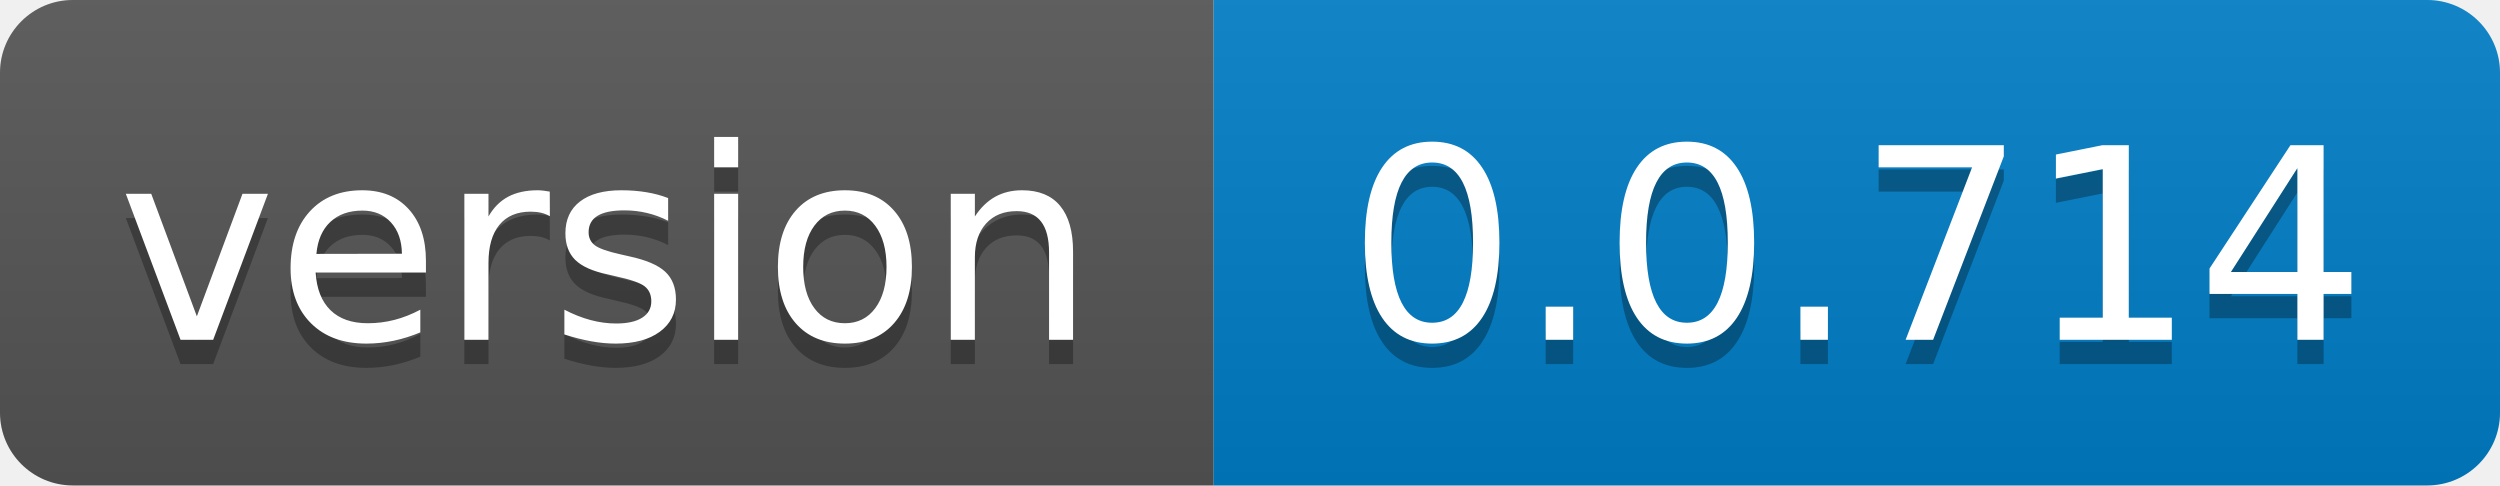
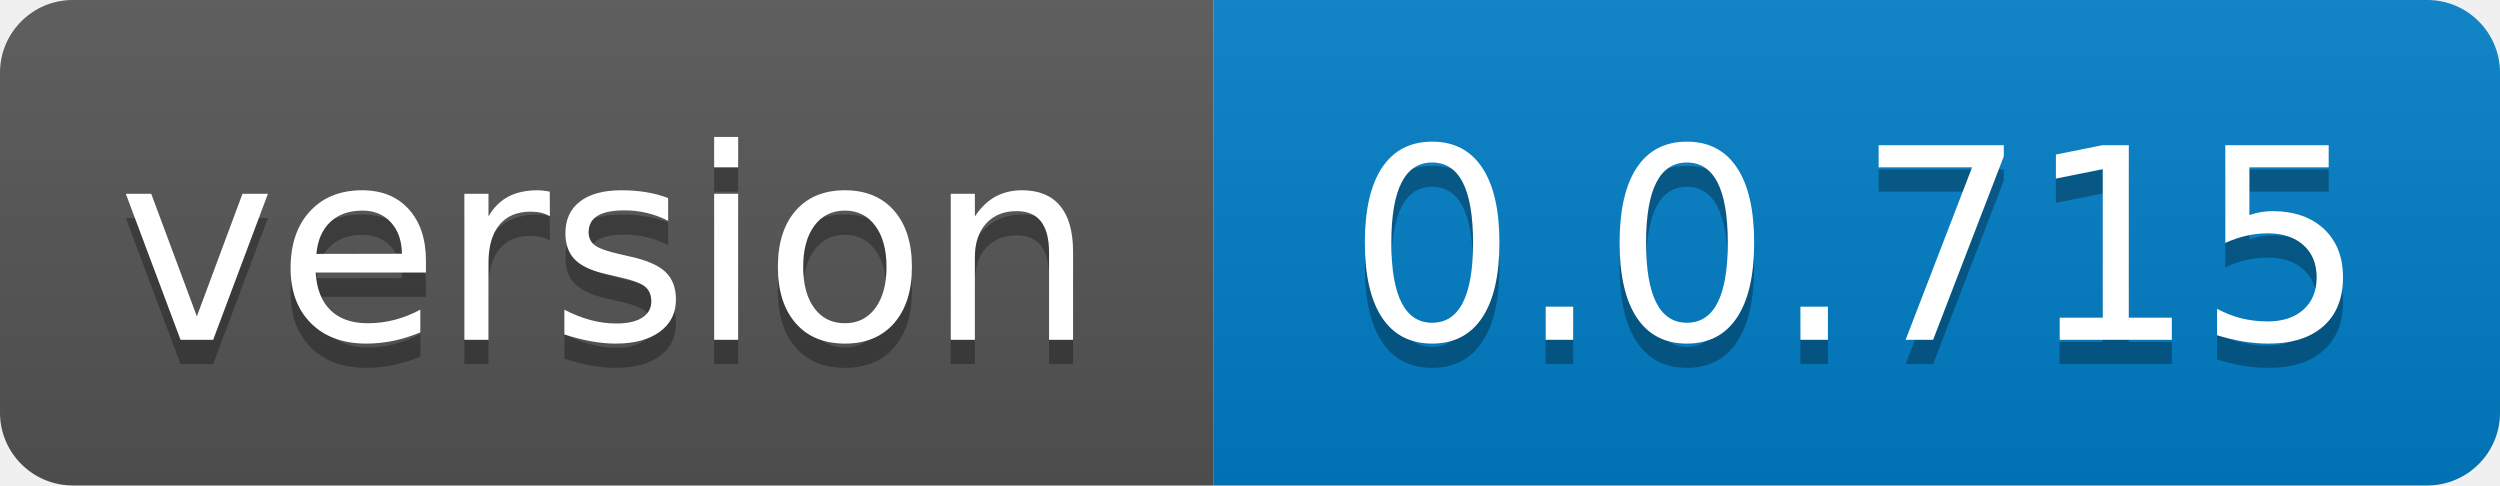
- <svg xmlns="http://www.w3.org/2000/svg" width="103" height="20" role="img" aria-label="version: 0.0.714">
+ <svg xmlns="http://www.w3.org/2000/svg" width="103" height="20" role="img" aria-label="version: 0.0.715">
  <linearGradient id="s" x2="0" y2="100%">
    <stop offset="0" stop-color="#bbb" stop-opacity=".1" />
    <stop offset="1" stop-opacity=".1" />
  </linearGradient>
  <clipPath id="r">
    <rect width="103" height="20" rx="3" fill="#fff" />
  </clipPath>
  <g clip-path="url(#r)">
    <rect width="50" height="20" fill="#555" />
    <rect x="50" width="53" height="20" fill="#007ec6" />
    <rect width="103" height="20" fill="url(#s)" />
  </g>
  <g fill="#fff" text-anchor="middle" font-family="Verdana,Geneva,DejaVu Sans,sans-serif" text-rendering="geometricPrecision" font-size="110">
    <text aria-hidden="true" x="250.0" transform="scale(.1)" textLength="400" y="150" fill="#010101" fill-opacity=".3">version</text>
    <text x="250.0" transform="scale(.1)" textLength="400" y="140" fill="#fff">version</text>
-     <text aria-hidden="true" x="765.0" transform="scale(.1)" textLength="430" y="150" fill="#010101" fill-opacity=".3">0.0.714</text>
-     <text x="765.0" transform="scale(.1)" textLength="430" y="140" fill="#fff">0.0.714</text>
+     <text aria-hidden="true" x="765.0" transform="scale(.1)" textLength="430" y="150" fill="#010101" fill-opacity=".3">0.0.715</text>
+     <text x="765.0" transform="scale(.1)" textLength="430" y="140" fill="#fff">0.0.715</text>
  </g>
</svg>
